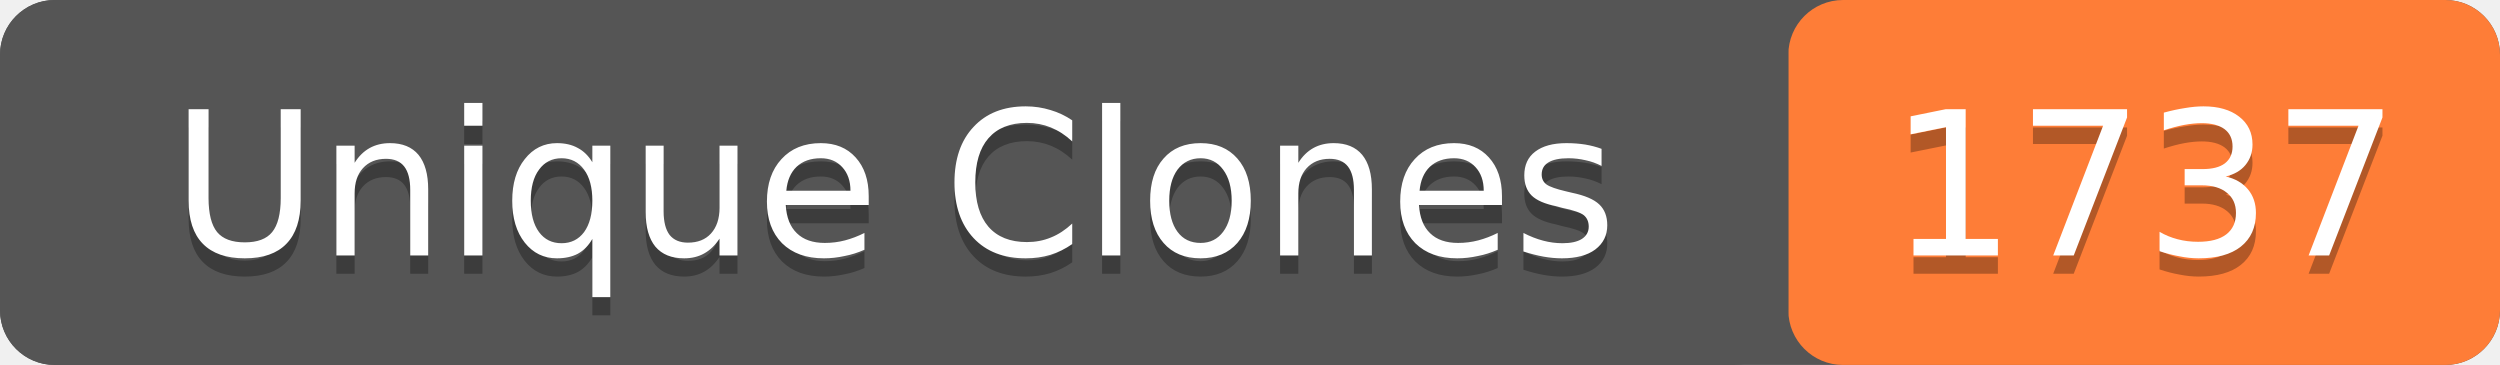
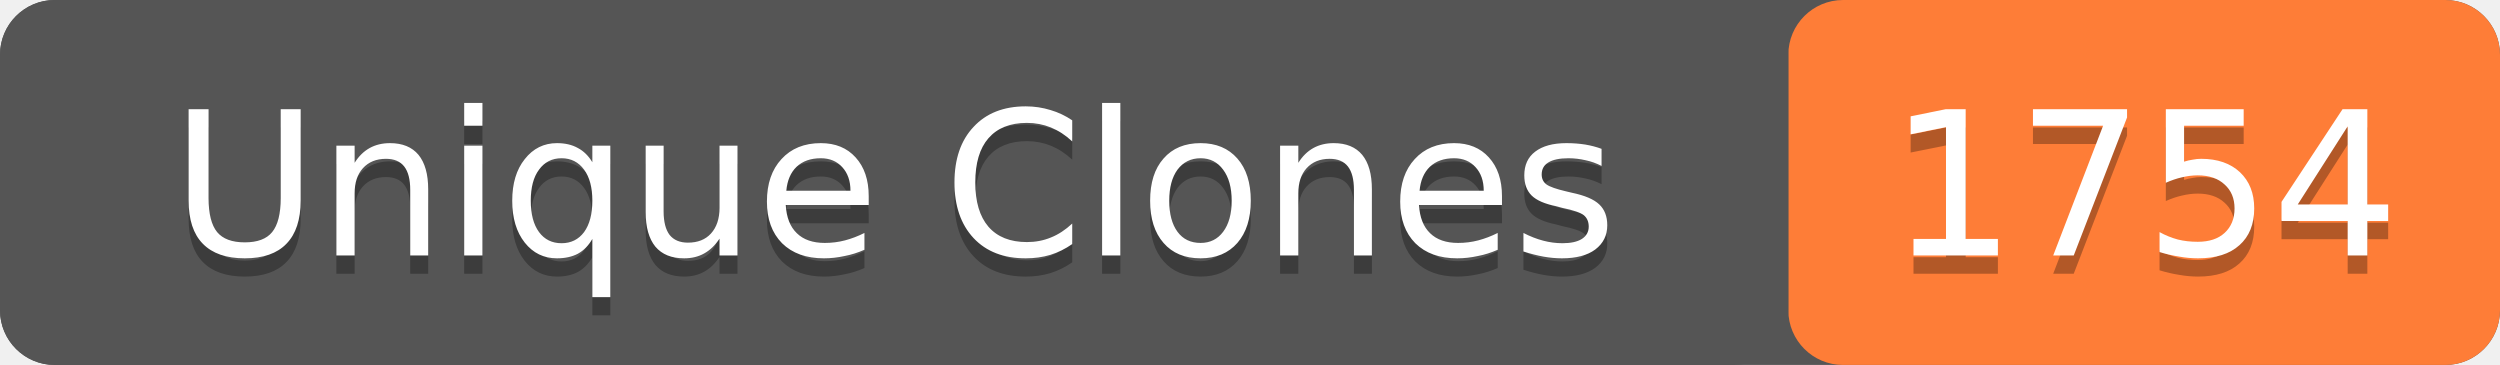
- <svg xmlns="http://www.w3.org/2000/svg" width="137" height="20" role="img" aria-label="Unique Clones: 1737">
+ <svg xmlns="http://www.w3.org/2000/svg" width="137" height="20" role="img" aria-label="Unique Clones: 1754">
  <rect width="137" height="20" rx="3" fill="#555" />
  <rect x="98" width="39" height="20" rx="3" fill="#fe7d37" />
  <rect width="98" height="20" rx="3" fill="#555" />
  <g fill="#fff" text-anchor="middle" font-family="Verdana,Geneva,DejaVu Sans,sans-serif" font-size="11">
    <text x="49" y="15" fill="#010101" fill-opacity=".3">Unique Clones</text>
    <text x="49" y="14">Unique Clones</text>
-     <text x="117.5" y="15" fill="#010101" fill-opacity=".3">1737</text>
-     <text x="117.5" y="14">1737</text>
+     <text x="117.5" y="15" fill="#010101" fill-opacity=".3">1754</text>
+     <text x="117.5" y="14">1754</text>
  </g>
</svg>
